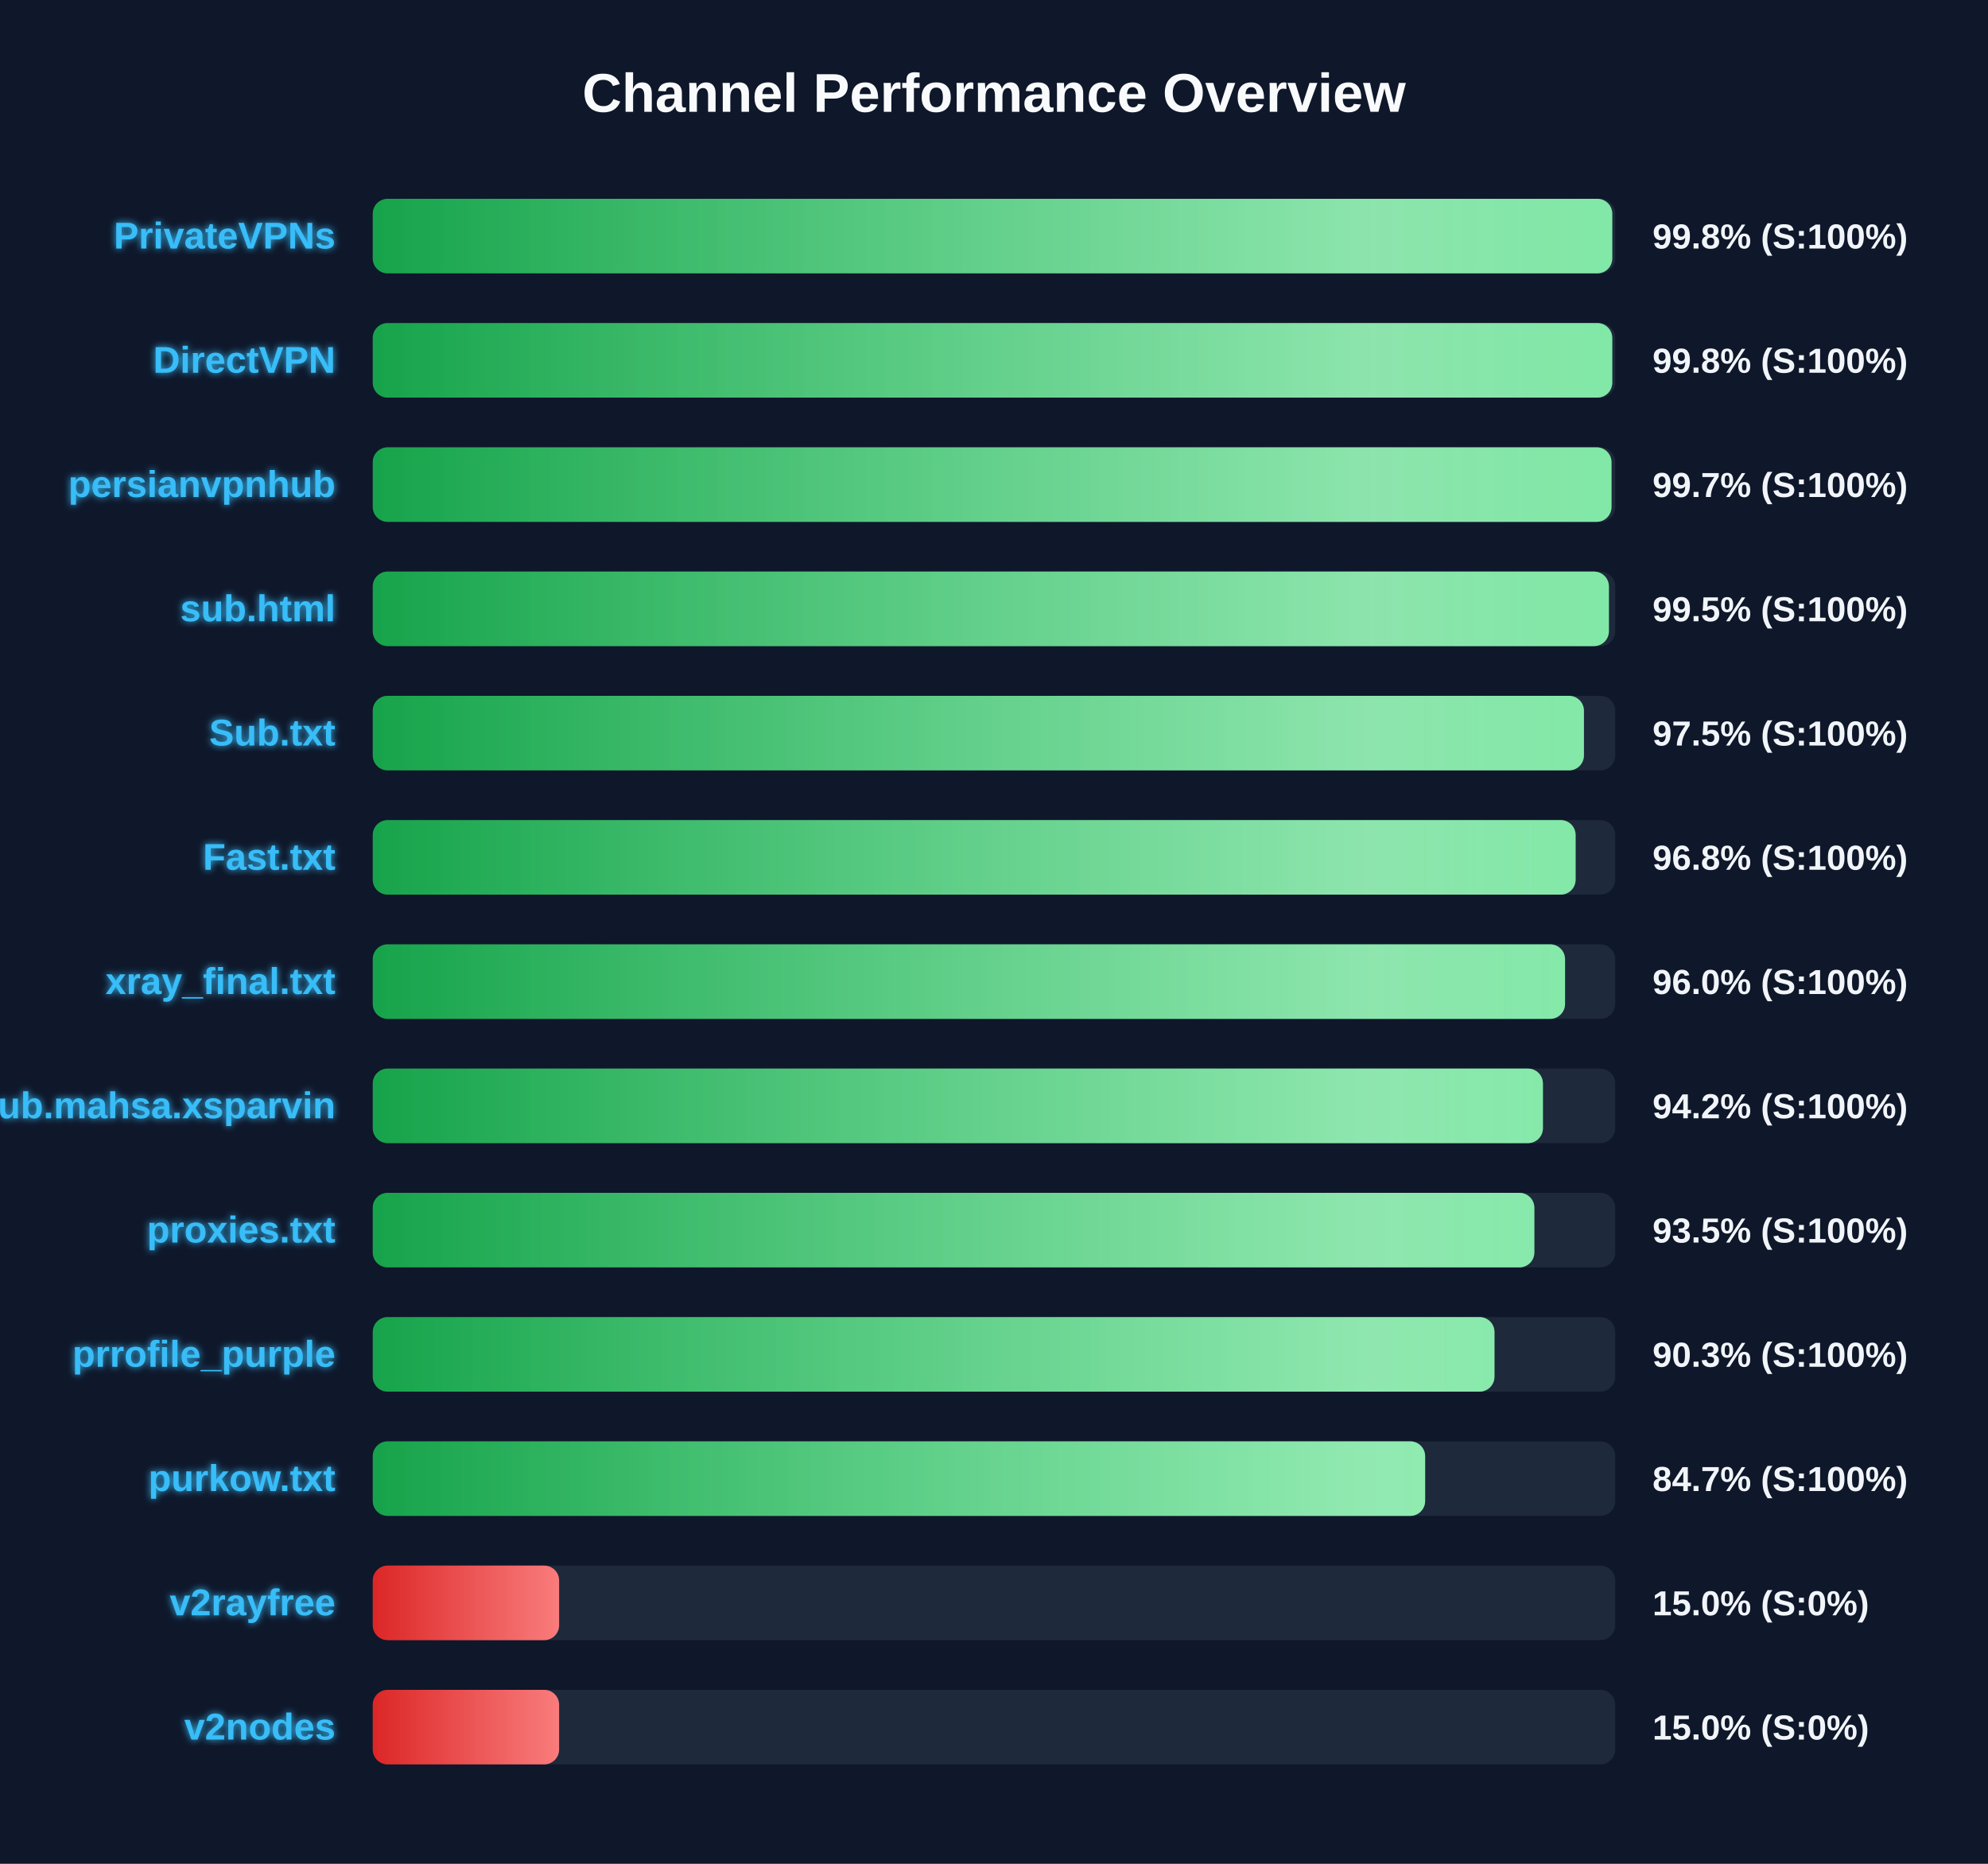
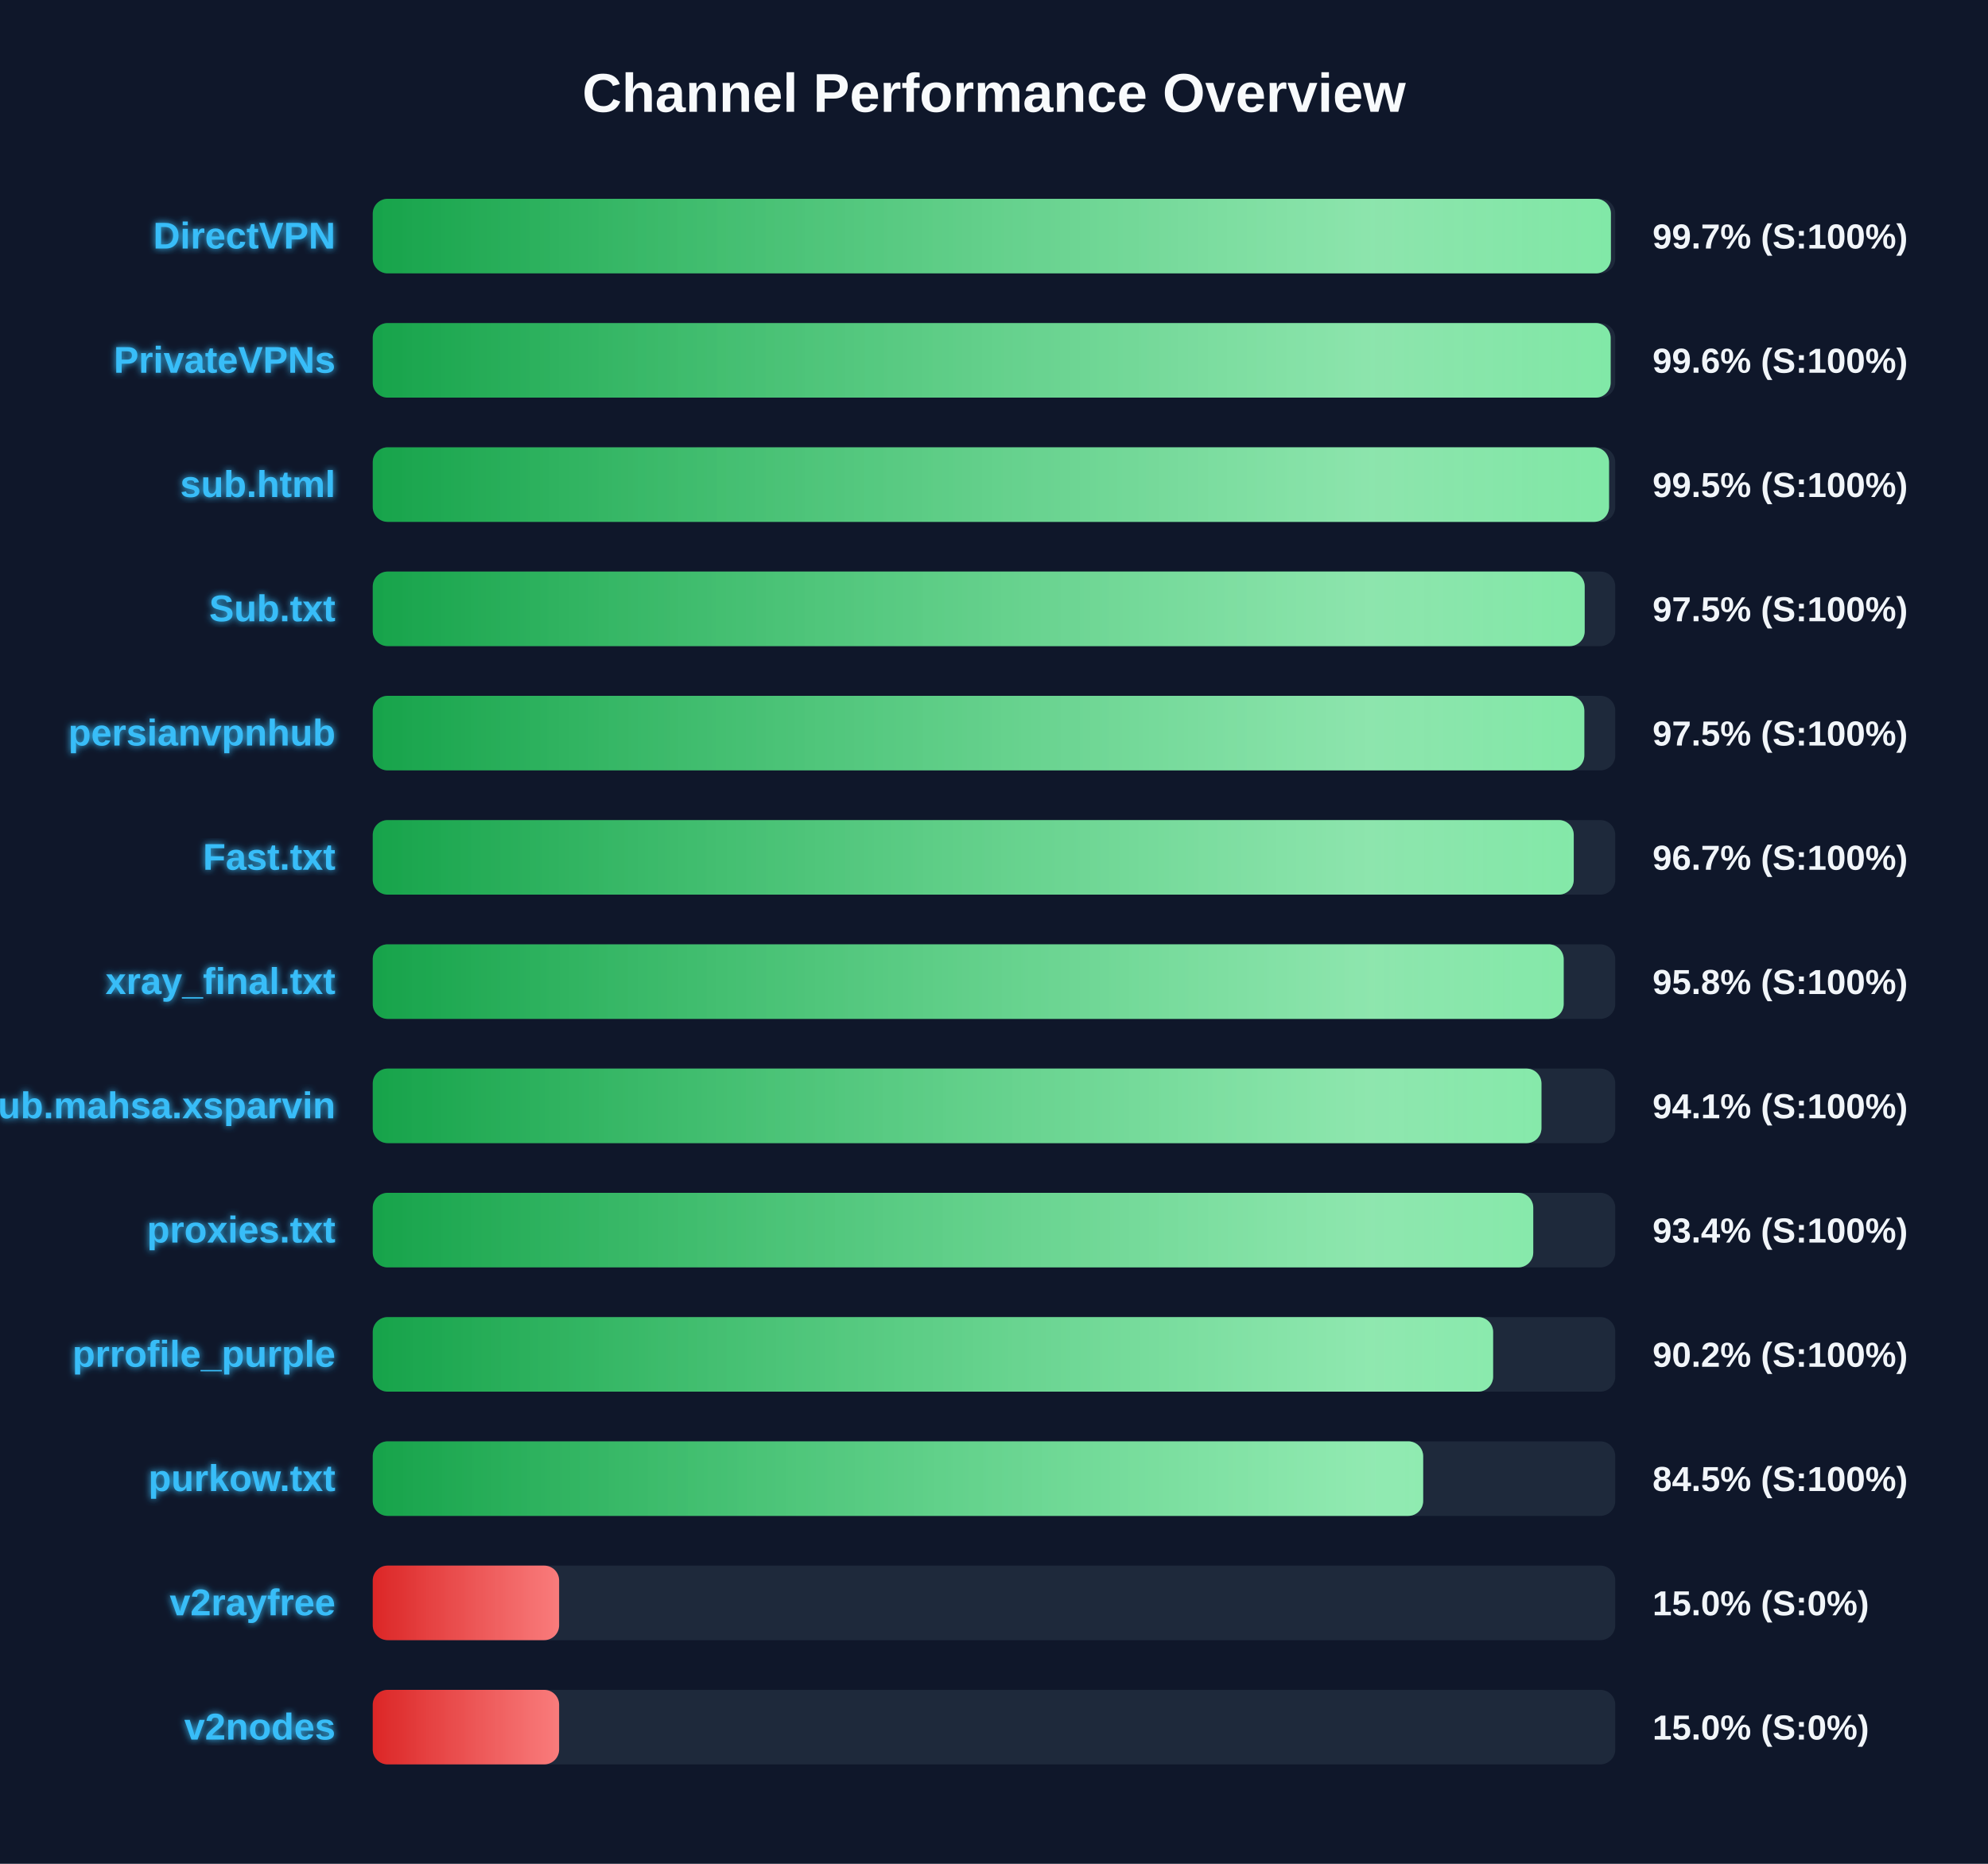
<svg xmlns="http://www.w3.org/2000/svg" width="800" height="750" version="1.1">
  <defs>
    <linearGradient id="grad-green" x1="0%" y1="0%" x2="100%" y2="0%">
      <stop offset="0%" stop-color="#16a34a" />
      <stop offset="100%" stop-color="#4ade80" />
    </linearGradient>
    <linearGradient id="grad-yellow" x1="0%" y1="0%" x2="100%" y2="0%">
      <stop offset="0%" stop-color="#ca8a04" />
      <stop offset="100%" stop-color="#fde047" />
    </linearGradient>
    <linearGradient id="grad-red" x1="0%" y1="0%" x2="100%" y2="0%">
      <stop offset="0%" stop-color="#dc2626" />
      <stop offset="100%" stop-color="#f87171" />
    </linearGradient>
    <linearGradient id="shimmer" x1="0%" y1="0%" x2="100%" y2="0%">
      <stop offset="0%" stop-color="rgba(255,255,255,0)" />
      <stop offset="50%" stop-color="rgba(255,255,255,0.4)" />
      <stop offset="100%" stop-color="rgba(255,255,255,0)" />
    </linearGradient>
    <filter id="glow" x="-20%" y="-20%" width="140%" height="140%">
      <feGaussianBlur stdDeviation="1.5" result="blur" />
      <feComposite in="SourceGraphic" in2="blur" operator="over" />
    </filter>
  </defs>
  <style>
        .bg-rect { fill: #0f172a; }
        .title { font: bold 22px 'Segoe UI', Arial, sans-serif; fill: #f8fafc; }
        .row { font: bold 15px 'Segoe UI', Arial, sans-serif; fill: #38bdf8; filter: url(#glow); }
        .score { font: bold 14px 'Segoe UI', Arial, sans-serif; fill: #f1f5f9; }
        @keyframes shimmer-anim {
            0% { transform: translateX(-100%); }
            100% { transform: translateX(200%); }
        }
        .shimmer-rect {
            animation: shimmer-anim 2.5s infinite linear;
        }
    </style>
  <rect width="100%" height="100%" class="bg-rect" />
  <text x="400" y="45" text-anchor="middle" class="title">Channel Performance Overview</text>
  <rect x="150" y="80" width="500" height="30" fill="#1e293b" rx="6" />
  <clipPath id="clip-0">
-     <rect x="150" y="80" width="498.8" height="30" rx="6" />
+     <rect x="150" y="80" width="498.25" height="30" rx="6" />
  </clipPath>
-   <rect x="150" y="80" width="498.8" height="30" fill="url(#grad-green)" rx="6" />
+   <rect x="150" y="80" width="498.25" height="30" fill="url(#grad-green)" rx="6" />
  <g clip-path="url(#clip-0)">
    <rect x="150" y="80" width="100%" height="30" fill="url(#shimmer)" class="shimmer-rect" />
  </g>
-   <text x="135" y="100" text-anchor="end" class="row">PrivateVPNs</text>
-   <text x="665" y="100" text-anchor="start" class="score">99.8% (S:100%)</text>
+   <text x="135" y="100" text-anchor="end" class="row">DirectVPN</text>
+   <text x="665" y="100" text-anchor="start" class="score">99.7% (S:100%)</text>
  <rect x="150" y="130" width="500" height="30" fill="#1e293b" rx="6" />
  <clipPath id="clip-1">
-     <rect x="150" y="130" width="498.8" height="30" rx="6" />
+     <rect x="150" y="130" width="498.15" height="30" rx="6" />
  </clipPath>
-   <rect x="150" y="130" width="498.8" height="30" fill="url(#grad-green)" rx="6" />
+   <rect x="150" y="130" width="498.15" height="30" fill="url(#grad-green)" rx="6" />
  <g clip-path="url(#clip-1)">
    <rect x="150" y="130" width="100%" height="30" fill="url(#shimmer)" class="shimmer-rect" />
  </g>
-   <text x="135" y="150" text-anchor="end" class="row">DirectVPN</text>
-   <text x="665" y="150" text-anchor="start" class="score">99.8% (S:100%)</text>
+   <text x="135" y="150" text-anchor="end" class="row">PrivateVPNs</text>
+   <text x="665" y="150" text-anchor="start" class="score">99.6% (S:100%)</text>
  <rect x="150" y="180" width="500" height="30" fill="#1e293b" rx="6" />
  <clipPath id="clip-2">
-     <rect x="150" y="180" width="498.5" height="30" rx="6" />
+     <rect x="150" y="180" width="497.5" height="30" rx="6" />
  </clipPath>
-   <rect x="150" y="180" width="498.5" height="30" fill="url(#grad-green)" rx="6" />
+   <rect x="150" y="180" width="497.5" height="30" fill="url(#grad-green)" rx="6" />
  <g clip-path="url(#clip-2)">
    <rect x="150" y="180" width="100%" height="30" fill="url(#shimmer)" class="shimmer-rect" />
  </g>
-   <text x="135" y="200" text-anchor="end" class="row">persianvpnhub</text>
-   <text x="665" y="200" text-anchor="start" class="score">99.7% (S:100%)</text>
+   <text x="135" y="200" text-anchor="end" class="row">sub.html</text>
+   <text x="665" y="200" text-anchor="start" class="score">99.5% (S:100%)</text>
  <rect x="150" y="230" width="500" height="30" fill="#1e293b" rx="6" />
  <clipPath id="clip-3">
-     <rect x="150" y="230" width="497.45" height="30" rx="6" />
+     <rect x="150" y="230" width="487.7" height="30" rx="6" />
  </clipPath>
-   <rect x="150" y="230" width="497.45" height="30" fill="url(#grad-green)" rx="6" />
+   <rect x="150" y="230" width="487.7" height="30" fill="url(#grad-green)" rx="6" />
  <g clip-path="url(#clip-3)">
    <rect x="150" y="230" width="100%" height="30" fill="url(#shimmer)" class="shimmer-rect" />
  </g>
-   <text x="135" y="250" text-anchor="end" class="row">sub.html</text>
-   <text x="665" y="250" text-anchor="start" class="score">99.5% (S:100%)</text>
+   <text x="135" y="250" text-anchor="end" class="row">Sub.txt</text>
+   <text x="665" y="250" text-anchor="start" class="score">97.5% (S:100%)</text>
  <rect x="150" y="280" width="500" height="30" fill="#1e293b" rx="6" />
  <clipPath id="clip-4">
-     <rect x="150" y="280" width="487.4" height="30" rx="6" />
+     <rect x="150" y="280" width="487.55" height="30" rx="6" />
  </clipPath>
-   <rect x="150" y="280" width="487.4" height="30" fill="url(#grad-green)" rx="6" />
+   <rect x="150" y="280" width="487.55" height="30" fill="url(#grad-green)" rx="6" />
  <g clip-path="url(#clip-4)">
    <rect x="150" y="280" width="100%" height="30" fill="url(#shimmer)" class="shimmer-rect" />
  </g>
-   <text x="135" y="300" text-anchor="end" class="row">Sub.txt</text>
+   <text x="135" y="300" text-anchor="end" class="row">persianvpnhub</text>
  <text x="665" y="300" text-anchor="start" class="score">97.5% (S:100%)</text>
  <rect x="150" y="330" width="500" height="30" fill="#1e293b" rx="6" />
  <clipPath id="clip-5">
-     <rect x="150" y="330" width="484.05" height="30" rx="6" />
+     <rect x="150" y="330" width="483.3" height="30" rx="6" />
  </clipPath>
-   <rect x="150" y="330" width="484.05" height="30" fill="url(#grad-green)" rx="6" />
+   <rect x="150" y="330" width="483.3" height="30" fill="url(#grad-green)" rx="6" />
  <g clip-path="url(#clip-5)">
    <rect x="150" y="330" width="100%" height="30" fill="url(#shimmer)" class="shimmer-rect" />
  </g>
  <text x="135" y="350" text-anchor="end" class="row">Fast.txt</text>
-   <text x="665" y="350" text-anchor="start" class="score">96.8% (S:100%)</text>
+   <text x="665" y="350" text-anchor="start" class="score">96.7% (S:100%)</text>
  <rect x="150" y="380" width="500" height="30" fill="#1e293b" rx="6" />
  <clipPath id="clip-6">
-     <rect x="150" y="380" width="479.8" height="30" rx="6" />
+     <rect x="150" y="380" width="479.25" height="30" rx="6" />
  </clipPath>
-   <rect x="150" y="380" width="479.8" height="30" fill="url(#grad-green)" rx="6" />
+   <rect x="150" y="380" width="479.25" height="30" fill="url(#grad-green)" rx="6" />
  <g clip-path="url(#clip-6)">
    <rect x="150" y="380" width="100%" height="30" fill="url(#shimmer)" class="shimmer-rect" />
  </g>
  <text x="135" y="400" text-anchor="end" class="row">xray_final.txt</text>
-   <text x="665" y="400" text-anchor="start" class="score">96.0% (S:100%)</text>
+   <text x="665" y="400" text-anchor="start" class="score">95.8% (S:100%)</text>
  <rect x="150" y="430" width="500" height="30" fill="#1e293b" rx="6" />
  <clipPath id="clip-7">
-     <rect x="150" y="430" width="470.9" height="30" rx="6" />
+     <rect x="150" y="430" width="470.3" height="30" rx="6" />
  </clipPath>
-   <rect x="150" y="430" width="470.9" height="30" fill="url(#grad-green)" rx="6" />
+   <rect x="150" y="430" width="470.3" height="30" fill="url(#grad-green)" rx="6" />
  <g clip-path="url(#clip-7)">
    <rect x="150" y="430" width="100%" height="30" fill="url(#shimmer)" class="shimmer-rect" />
  </g>
  <text x="135" y="450" text-anchor="end" class="row">Sub.mahsa.xsparvin</text>
-   <text x="665" y="450" text-anchor="start" class="score">94.2% (S:100%)</text>
+   <text x="665" y="450" text-anchor="start" class="score">94.1% (S:100%)</text>
  <rect x="150" y="480" width="500" height="30" fill="#1e293b" rx="6" />
  <clipPath id="clip-8">
-     <rect x="150" y="480" width="467.45" height="30" rx="6" />
+     <rect x="150" y="480" width="467.0" height="30" rx="6" />
  </clipPath>
-   <rect x="150" y="480" width="467.45" height="30" fill="url(#grad-green)" rx="6" />
+   <rect x="150" y="480" width="467.0" height="30" fill="url(#grad-green)" rx="6" />
  <g clip-path="url(#clip-8)">
    <rect x="150" y="480" width="100%" height="30" fill="url(#shimmer)" class="shimmer-rect" />
  </g>
  <text x="135" y="500" text-anchor="end" class="row">proxies.txt</text>
-   <text x="665" y="500" text-anchor="start" class="score">93.5% (S:100%)</text>
+   <text x="665" y="500" text-anchor="start" class="score">93.4% (S:100%)</text>
  <rect x="150" y="530" width="500" height="30" fill="#1e293b" rx="6" />
  <clipPath id="clip-9">
-     <rect x="150" y="530" width="451.4" height="30" rx="6" />
+     <rect x="150" y="530" width="450.85" height="30" rx="6" />
  </clipPath>
-   <rect x="150" y="530" width="451.4" height="30" fill="url(#grad-green)" rx="6" />
+   <rect x="150" y="530" width="450.85" height="30" fill="url(#grad-green)" rx="6" />
  <g clip-path="url(#clip-9)">
    <rect x="150" y="530" width="100%" height="30" fill="url(#shimmer)" class="shimmer-rect" />
  </g>
  <text x="135" y="550" text-anchor="end" class="row">prrofile_purple</text>
-   <text x="665" y="550" text-anchor="start" class="score">90.3% (S:100%)</text>
+   <text x="665" y="550" text-anchor="start" class="score">90.2% (S:100%)</text>
  <rect x="150" y="580" width="500" height="30" fill="#1e293b" rx="6" />
  <clipPath id="clip-10">
-     <rect x="150" y="580" width="423.5" height="30" rx="6" />
+     <rect x="150" y="580" width="422.7" height="30" rx="6" />
  </clipPath>
-   <rect x="150" y="580" width="423.5" height="30" fill="url(#grad-green)" rx="6" />
+   <rect x="150" y="580" width="422.7" height="30" fill="url(#grad-green)" rx="6" />
  <g clip-path="url(#clip-10)">
    <rect x="150" y="580" width="100%" height="30" fill="url(#shimmer)" class="shimmer-rect" />
  </g>
  <text x="135" y="600" text-anchor="end" class="row">purkow.txt</text>
-   <text x="665" y="600" text-anchor="start" class="score">84.7% (S:100%)</text>
+   <text x="665" y="600" text-anchor="start" class="score">84.5% (S:100%)</text>
  <rect x="150" y="630" width="500" height="30" fill="#1e293b" rx="6" />
  <clipPath id="clip-11">
    <rect x="150" y="630" width="75.0" height="30" rx="6" />
  </clipPath>
  <rect x="150" y="630" width="75.0" height="30" fill="url(#grad-red)" rx="6" />
  <g clip-path="url(#clip-11)">
    <rect x="150" y="630" width="100%" height="30" fill="url(#shimmer)" class="shimmer-rect" />
  </g>
  <text x="135" y="650" text-anchor="end" class="row">v2rayfree</text>
  <text x="665" y="650" text-anchor="start" class="score">15.0% (S:0%)</text>
  <rect x="150" y="680" width="500" height="30" fill="#1e293b" rx="6" />
  <clipPath id="clip-12">
    <rect x="150" y="680" width="75.0" height="30" rx="6" />
  </clipPath>
  <rect x="150" y="680" width="75.0" height="30" fill="url(#grad-red)" rx="6" />
  <g clip-path="url(#clip-12)">
    <rect x="150" y="680" width="100%" height="30" fill="url(#shimmer)" class="shimmer-rect" />
  </g>
  <text x="135" y="700" text-anchor="end" class="row">v2nodes</text>
  <text x="665" y="700" text-anchor="start" class="score">15.0% (S:0%)</text>
</svg>
